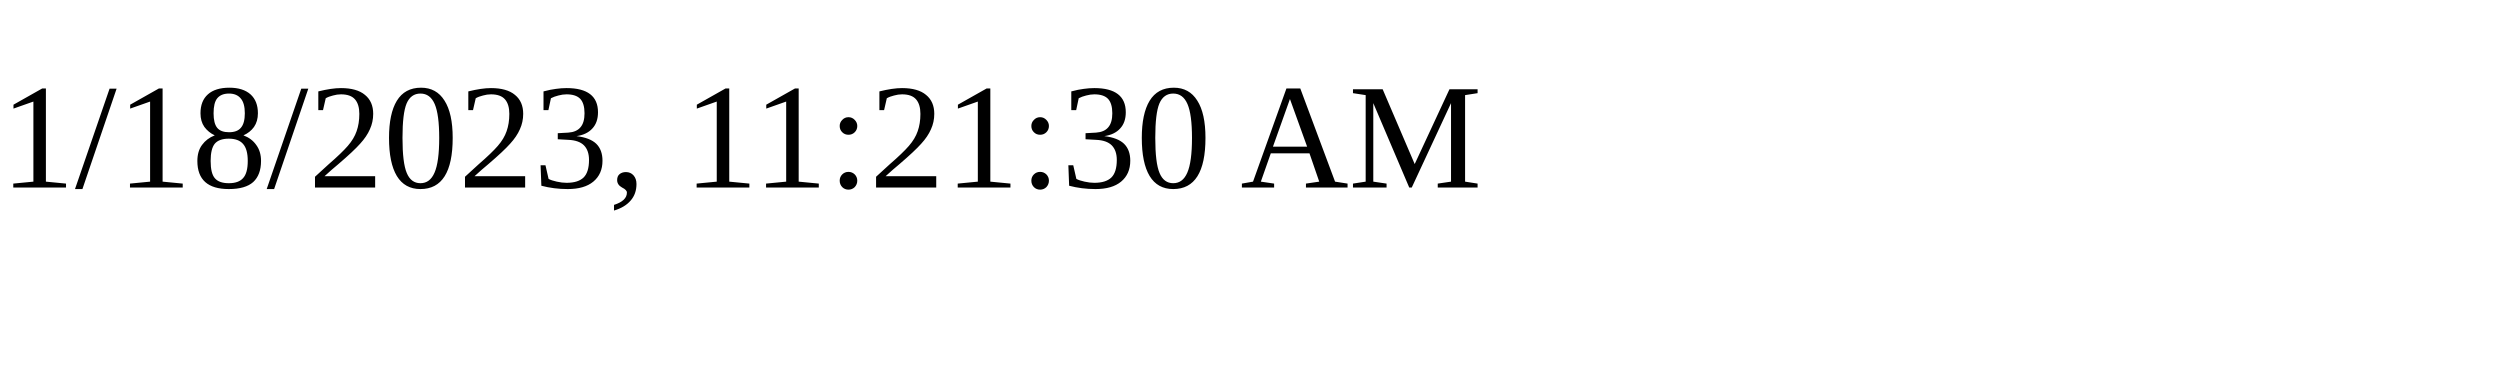
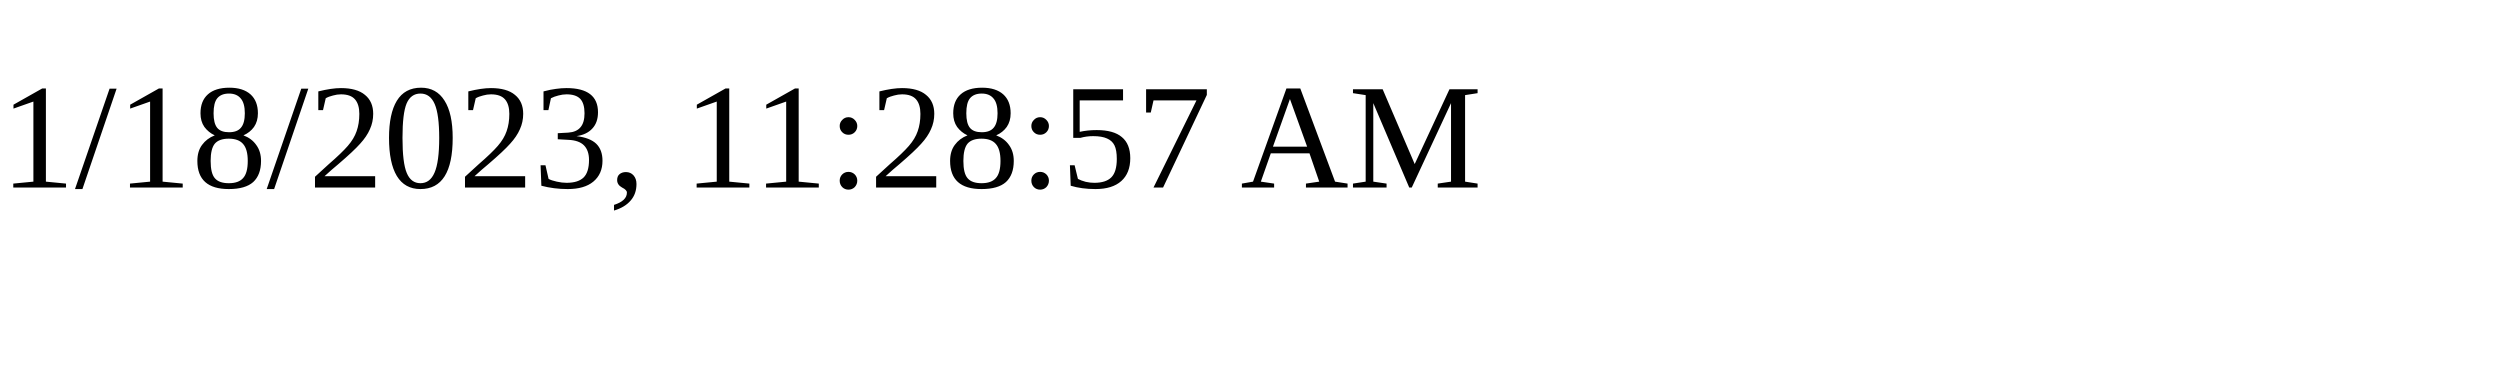
<svg xmlns="http://www.w3.org/2000/svg" height="30" width="200">
-   <text x="0" y="15">1/18/2023, 11:21:30 AM</text>
+   <text x="0" y="15">1/18/2023, 11:28:57 AM</text>
</svg>
